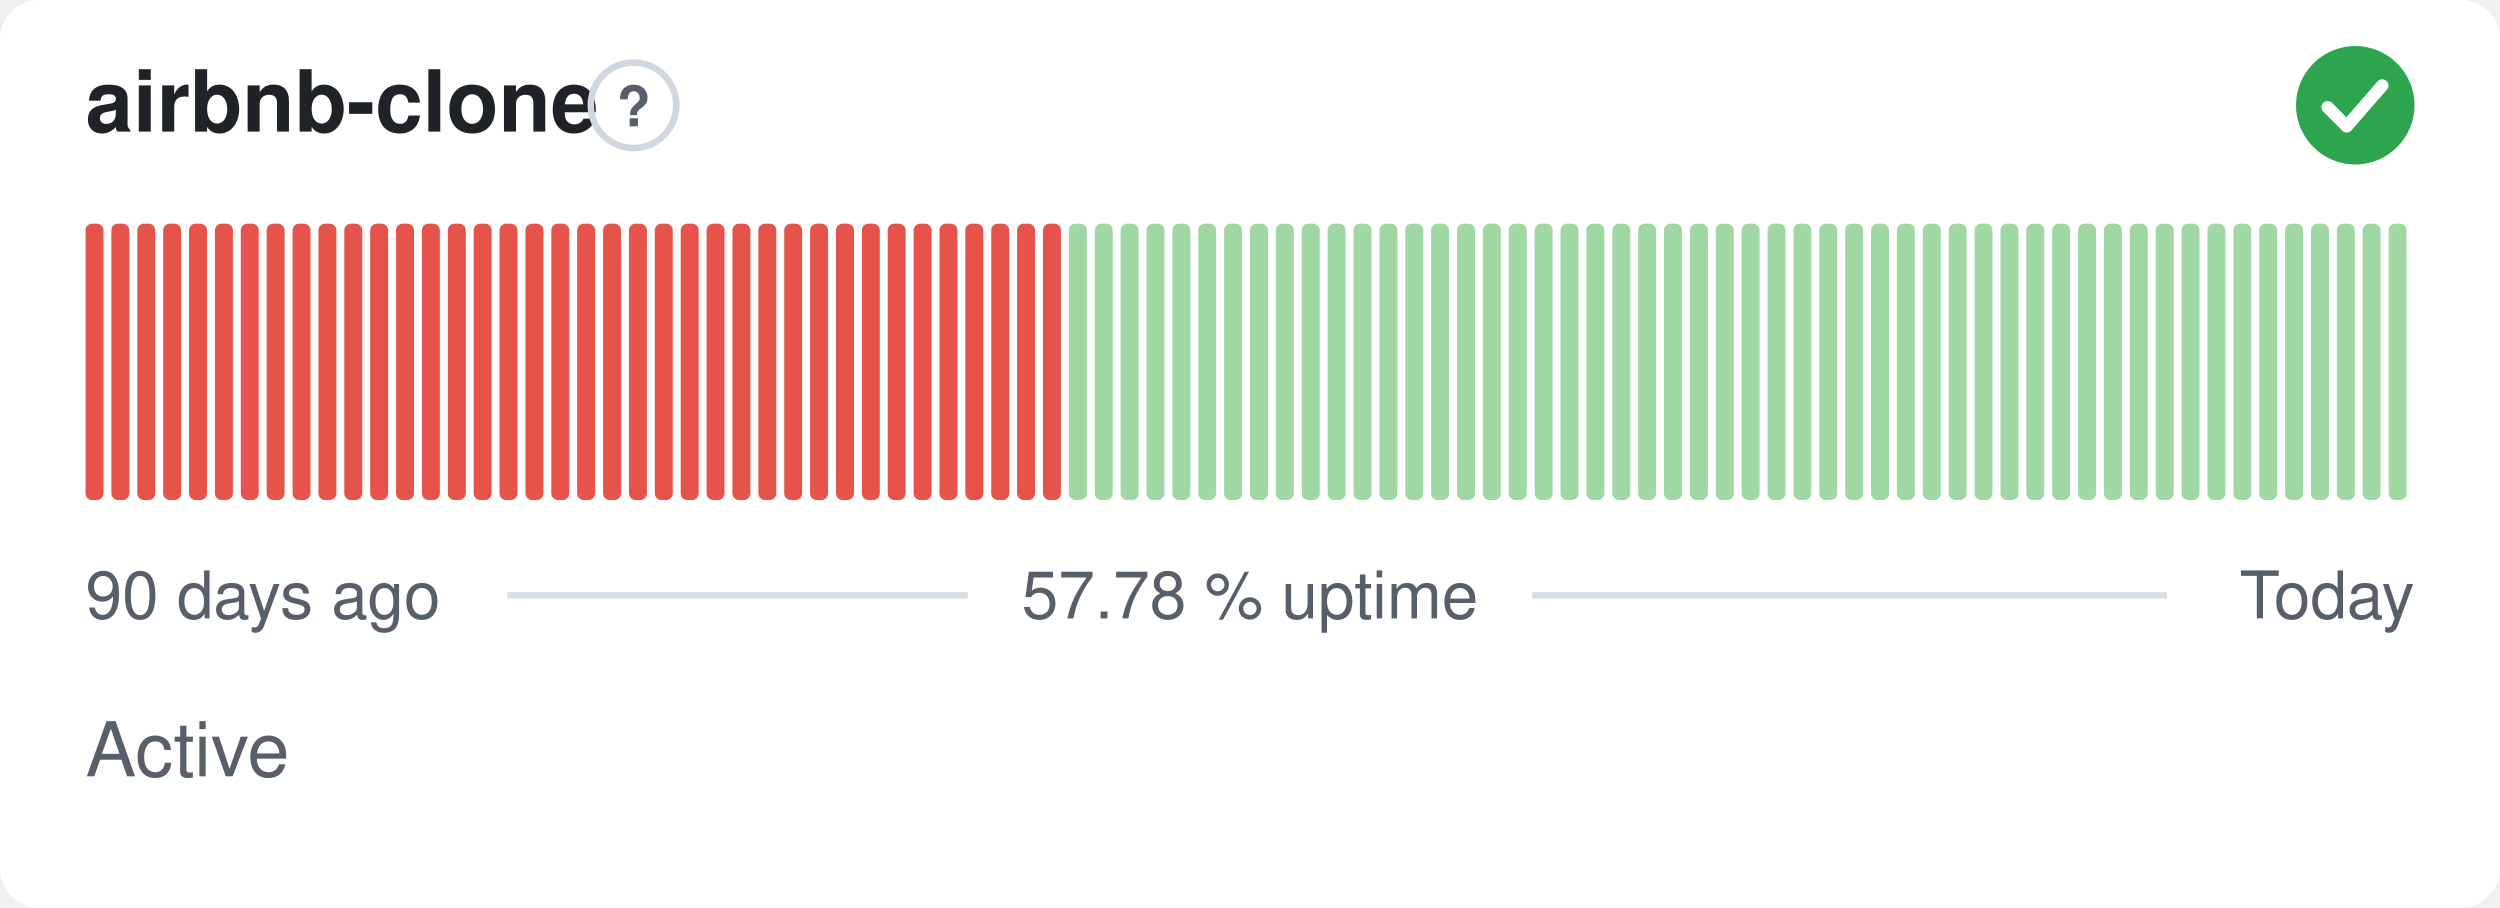
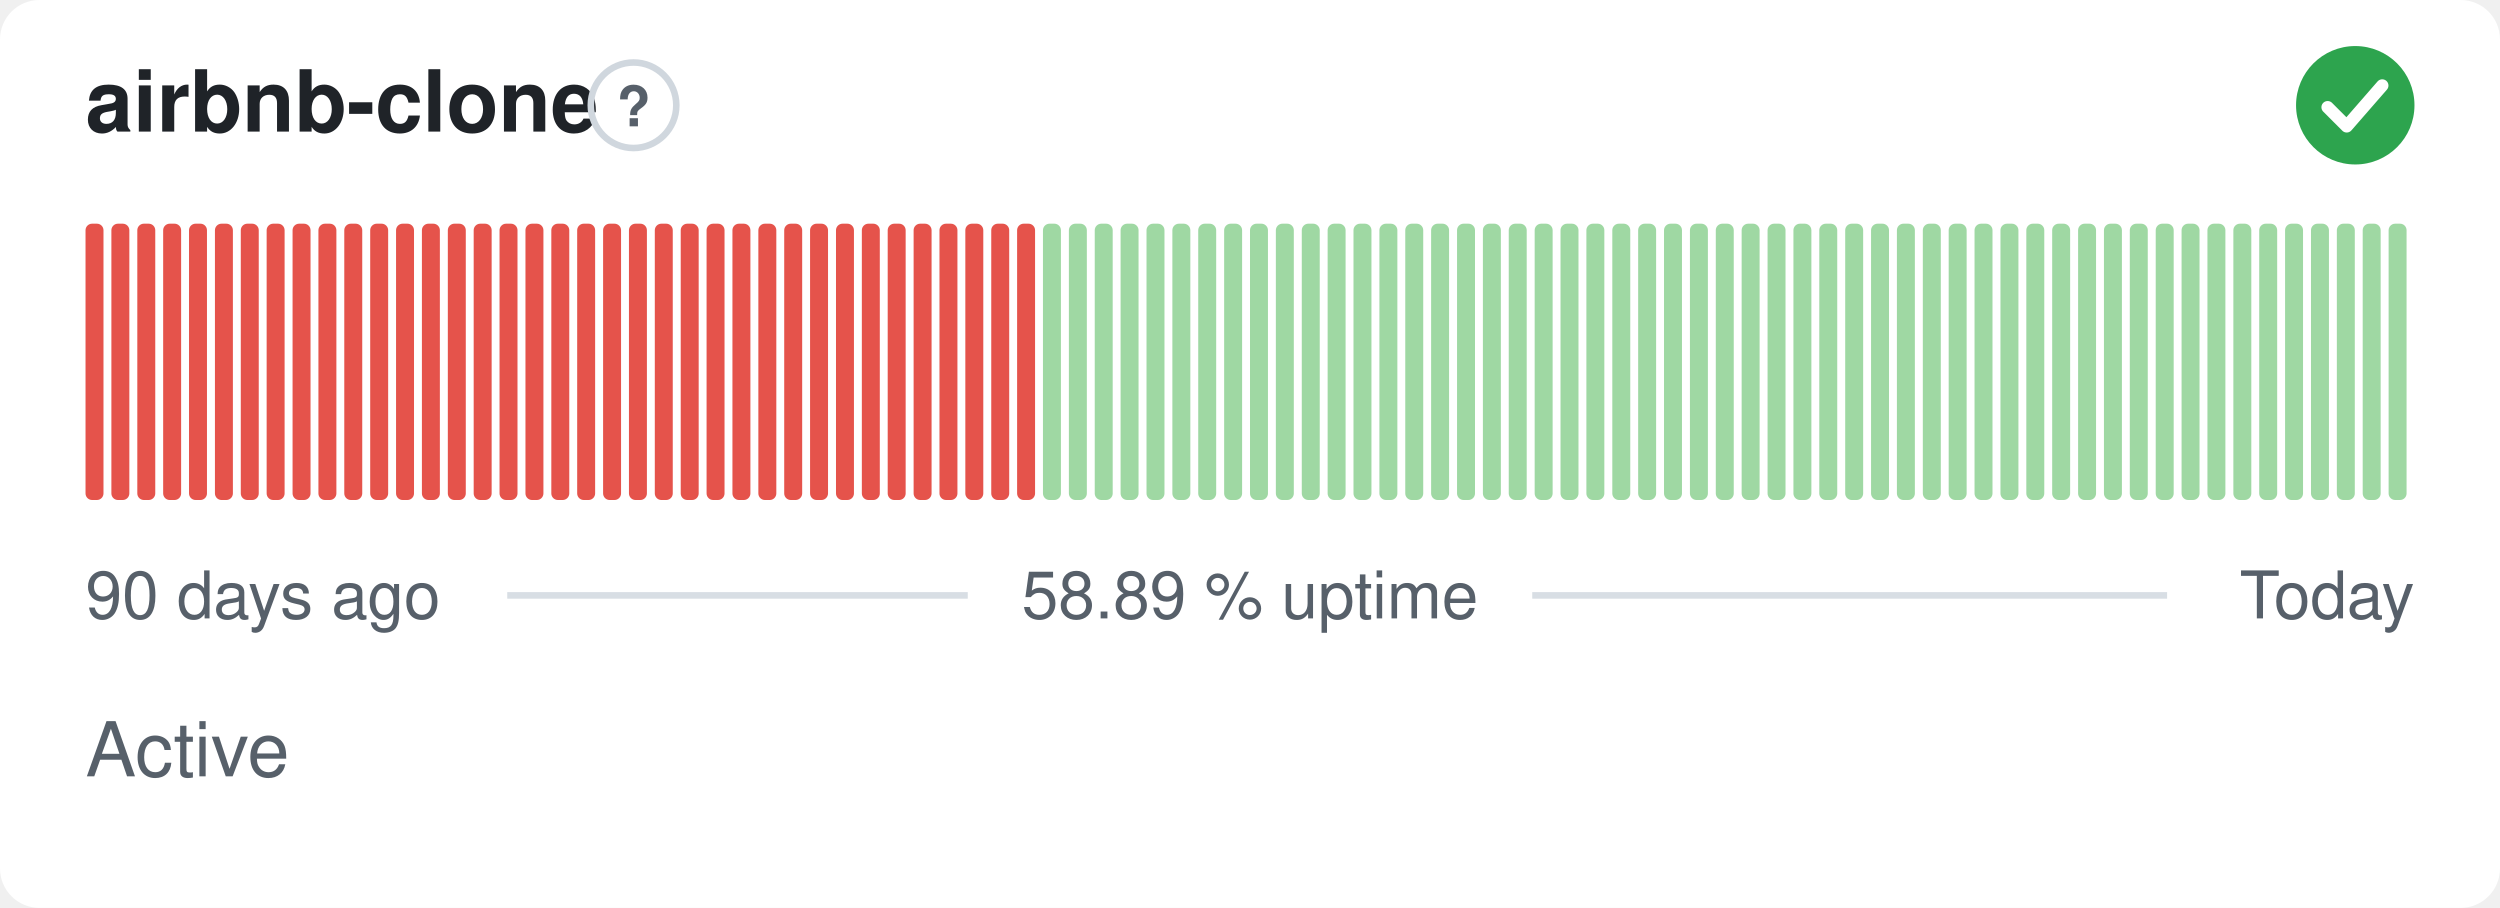
- <svg xmlns="http://www.w3.org/2000/svg" width="380" height="138" viewBox="0 0 380 138" role="img" aria-label="airbnb-clone: Active, 57.78 % uptime over the last 90 days" font-family="-apple-system,BlinkMacSystemFont,'Segoe UI',Helvetica,Arial,sans-serif">
+ <svg xmlns="http://www.w3.org/2000/svg" width="380" height="138" viewBox="0 0 380 138" role="img" aria-label="airbnb-clone: Active, 58.89 % uptime over the last 90 days" font-family="-apple-system,BlinkMacSystemFont,'Segoe UI',Helvetica,Arial,sans-serif">
  <style>
    @media (prefers-color-scheme: dark) {
      .bg { fill: #0d1117 }
      .title { fill: #e6edf3 }
      .muted { fill: #8b949e }
      .hint { stroke: #30363d }
      .rule { stroke: #30363d }
      .nodata { fill: #21262d }
    }
  </style>
  <rect class="bg" width="380" height="138" rx="6" fill="#ffffff" />
  <text class="title" x="13" y="20" font-size="13" font-weight="600" fill="#1f2328">airbnb-clone</text>
  <circle class="hint" cx="96.3" cy="16" r="6.5" fill="none" stroke="#d0d7de" stroke-width="1" />
  <text class="muted" x="96.3" y="19.2" text-anchor="middle" font-size="8.5" font-weight="700" fill="#57606a">?</text>
  <circle cx="358" cy="16" r="9" fill="#2da44e" />
  <path d="M353.80 16.30l2.90 2.90 5.40 -6.20" fill="none" stroke="#fff" stroke-width="1.89" stroke-linecap="round" stroke-linejoin="round" />
  <rect x="13.00" y="34.00" width="2.73" height="42.00" rx="1" fill="#e5534b" />
  <rect x="16.93" y="34.00" width="2.73" height="42.00" rx="1" fill="#e5534b" />
  <rect x="20.87" y="34.00" width="2.73" height="42.00" rx="1" fill="#e5534b" />
  <rect x="24.80" y="34.00" width="2.73" height="42.00" rx="1" fill="#e5534b" />
  <rect x="28.73" y="34.00" width="2.73" height="42.00" rx="1" fill="#e5534b" />
  <rect x="32.67" y="34.00" width="2.73" height="42.00" rx="1" fill="#e5534b" />
  <rect x="36.60" y="34.00" width="2.73" height="42.00" rx="1" fill="#e5534b" />
  <rect x="40.53" y="34.00" width="2.73" height="42.00" rx="1" fill="#e5534b" />
  <rect x="44.47" y="34.00" width="2.73" height="42.00" rx="1" fill="#e5534b" />
  <rect x="48.40" y="34.00" width="2.73" height="42.00" rx="1" fill="#e5534b" />
  <rect x="52.33" y="34.00" width="2.73" height="42.00" rx="1" fill="#e5534b" />
  <rect x="56.27" y="34.00" width="2.73" height="42.00" rx="1" fill="#e5534b" />
  <rect x="60.20" y="34.00" width="2.73" height="42.00" rx="1" fill="#e5534b" />
  <rect x="64.13" y="34.00" width="2.73" height="42.00" rx="1" fill="#e5534b" />
  <rect x="68.07" y="34.00" width="2.73" height="42.00" rx="1" fill="#e5534b" />
  <rect x="72.00" y="34.00" width="2.73" height="42.00" rx="1" fill="#e5534b" />
  <rect x="75.93" y="34.00" width="2.73" height="42.00" rx="1" fill="#e5534b" />
  <rect x="79.87" y="34.00" width="2.73" height="42.00" rx="1" fill="#e5534b" />
  <rect x="83.80" y="34.00" width="2.73" height="42.00" rx="1" fill="#e5534b" />
  <rect x="87.73" y="34.00" width="2.73" height="42.00" rx="1" fill="#e5534b" />
  <rect x="91.67" y="34.00" width="2.73" height="42.00" rx="1" fill="#e5534b" />
  <rect x="95.60" y="34.00" width="2.73" height="42.00" rx="1" fill="#e5534b" />
  <rect x="99.53" y="34.00" width="2.73" height="42.00" rx="1" fill="#e5534b" />
  <rect x="103.47" y="34.00" width="2.73" height="42.00" rx="1" fill="#e5534b" />
  <rect x="107.40" y="34.00" width="2.73" height="42.00" rx="1" fill="#e5534b" />
  <rect x="111.33" y="34.00" width="2.73" height="42.00" rx="1" fill="#e5534b" />
  <rect x="115.27" y="34.00" width="2.73" height="42.00" rx="1" fill="#e5534b" />
  <rect x="119.20" y="34.00" width="2.73" height="42.00" rx="1" fill="#e5534b" />
  <rect x="123.13" y="34.00" width="2.73" height="42.00" rx="1" fill="#e5534b" />
  <rect x="127.07" y="34.00" width="2.73" height="42.00" rx="1" fill="#e5534b" />
  <rect x="131.00" y="34.00" width="2.73" height="42.00" rx="1" fill="#e5534b" />
  <rect x="134.93" y="34.00" width="2.73" height="42.00" rx="1" fill="#e5534b" />
  <rect x="138.87" y="34.00" width="2.73" height="42.00" rx="1" fill="#e5534b" />
  <rect x="142.80" y="34.00" width="2.73" height="42.00" rx="1" fill="#e5534b" />
  <rect x="146.73" y="34.00" width="2.73" height="42.00" rx="1" fill="#e5534b" />
  <rect x="150.67" y="34.00" width="2.73" height="42.00" rx="1" fill="#e5534b" />
  <rect x="154.60" y="34.00" width="2.73" height="42.00" rx="1" fill="#e5534b" />
-   <rect x="158.53" y="34.00" width="2.73" height="42.00" rx="1" fill="#e5534b" />
+   <rect x="158.53" y="34.00" width="2.73" height="42.00" rx="1" fill="#9fd8a3" />
  <rect x="162.47" y="34.00" width="2.73" height="42.00" rx="1" fill="#9fd8a3" />
  <rect x="166.40" y="34.00" width="2.73" height="42.00" rx="1" fill="#9fd8a3" />
  <rect x="170.33" y="34.00" width="2.73" height="42.00" rx="1" fill="#9fd8a3" />
  <rect x="174.27" y="34.00" width="2.73" height="42.00" rx="1" fill="#9fd8a3" />
  <rect x="178.20" y="34.00" width="2.73" height="42.00" rx="1" fill="#9fd8a3" />
  <rect x="182.13" y="34.00" width="2.73" height="42.00" rx="1" fill="#9fd8a3" />
  <rect x="186.07" y="34.00" width="2.73" height="42.00" rx="1" fill="#9fd8a3" />
  <rect x="190.00" y="34.00" width="2.73" height="42.00" rx="1" fill="#9fd8a3" />
  <rect x="193.93" y="34.00" width="2.73" height="42.00" rx="1" fill="#9fd8a3" />
  <rect x="197.87" y="34.00" width="2.73" height="42.00" rx="1" fill="#9fd8a3" />
  <rect x="201.80" y="34.00" width="2.73" height="42.00" rx="1" fill="#9fd8a3" />
  <rect x="205.73" y="34.00" width="2.73" height="42.00" rx="1" fill="#9fd8a3" />
  <rect x="209.67" y="34.00" width="2.73" height="42.00" rx="1" fill="#9fd8a3" />
  <rect x="213.60" y="34.00" width="2.73" height="42.00" rx="1" fill="#9fd8a3" />
  <rect x="217.53" y="34.00" width="2.73" height="42.00" rx="1" fill="#9fd8a3" />
  <rect x="221.47" y="34.00" width="2.73" height="42.00" rx="1" fill="#9fd8a3" />
  <rect x="225.40" y="34.00" width="2.73" height="42.00" rx="1" fill="#9fd8a3" />
  <rect x="229.33" y="34.00" width="2.73" height="42.00" rx="1" fill="#9fd8a3" />
  <rect x="233.27" y="34.00" width="2.73" height="42.00" rx="1" fill="#9fd8a3" />
  <rect x="237.20" y="34.00" width="2.73" height="42.00" rx="1" fill="#9fd8a3" />
  <rect x="241.13" y="34.00" width="2.73" height="42.00" rx="1" fill="#9fd8a3" />
  <rect x="245.07" y="34.00" width="2.73" height="42.00" rx="1" fill="#9fd8a3" />
  <rect x="249.00" y="34.00" width="2.73" height="42.00" rx="1" fill="#9fd8a3" />
  <rect x="252.93" y="34.00" width="2.73" height="42.00" rx="1" fill="#9fd8a3" />
  <rect x="256.87" y="34.00" width="2.73" height="42.00" rx="1" fill="#9fd8a3" />
  <rect x="260.80" y="34.00" width="2.73" height="42.00" rx="1" fill="#9fd8a3" />
  <rect x="264.73" y="34.00" width="2.73" height="42.00" rx="1" fill="#9fd8a3" />
  <rect x="268.67" y="34.00" width="2.73" height="42.00" rx="1" fill="#9fd8a3" />
  <rect x="272.60" y="34.00" width="2.73" height="42.00" rx="1" fill="#9fd8a3" />
  <rect x="276.53" y="34.00" width="2.73" height="42.00" rx="1" fill="#9fd8a3" />
  <rect x="280.47" y="34.00" width="2.73" height="42.00" rx="1" fill="#9fd8a3" />
  <rect x="284.40" y="34.00" width="2.73" height="42.00" rx="1" fill="#9fd8a3" />
  <rect x="288.33" y="34.00" width="2.73" height="42.00" rx="1" fill="#9fd8a3" />
  <rect x="292.27" y="34.00" width="2.73" height="42.00" rx="1" fill="#9fd8a3" />
  <rect x="296.20" y="34.00" width="2.73" height="42.00" rx="1" fill="#9fd8a3" />
  <rect x="300.13" y="34.00" width="2.73" height="42.00" rx="1" fill="#9fd8a3" />
  <rect x="304.07" y="34.00" width="2.73" height="42.00" rx="1" fill="#9fd8a3" />
  <rect x="308.00" y="34.00" width="2.73" height="42.00" rx="1" fill="#9fd8a3" />
  <rect x="311.93" y="34.00" width="2.73" height="42.00" rx="1" fill="#9fd8a3" />
  <rect x="315.87" y="34.00" width="2.73" height="42.00" rx="1" fill="#9fd8a3" />
  <rect x="319.80" y="34.00" width="2.73" height="42.00" rx="1" fill="#9fd8a3" />
  <rect x="323.73" y="34.00" width="2.73" height="42.00" rx="1" fill="#9fd8a3" />
  <rect x="327.67" y="34.00" width="2.73" height="42.00" rx="1" fill="#9fd8a3" />
  <rect x="331.60" y="34.00" width="2.73" height="42.00" rx="1" fill="#9fd8a3" />
  <rect x="335.53" y="34.00" width="2.73" height="42.00" rx="1" fill="#9fd8a3" />
  <rect x="339.47" y="34.00" width="2.73" height="42.00" rx="1" fill="#9fd8a3" />
  <rect x="343.40" y="34.00" width="2.73" height="42.00" rx="1" fill="#9fd8a3" />
  <rect x="347.33" y="34.00" width="2.73" height="42.00" rx="1" fill="#9fd8a3" />
  <rect x="351.27" y="34.00" width="2.73" height="42.00" rx="1" fill="#9fd8a3" />
  <rect x="355.20" y="34.00" width="2.73" height="42.00" rx="1" fill="#9fd8a3" />
  <rect x="359.13" y="34.00" width="2.73" height="42.00" rx="1" fill="#9fd8a3" />
  <rect x="363.07" y="34.00" width="2.73" height="42.00" rx="1" fill="#9fd8a3" />
  <text class="muted" x="13" y="94" font-size="10" fill="#57606a">90 days ago</text>
-   <text class="muted" x="190" y="94" text-anchor="middle" font-size="10" fill="#57606a">57.78 % uptime</text>
+   <text class="muted" x="190" y="94" text-anchor="middle" font-size="10" fill="#57606a">58.89 % uptime</text>
  <text class="muted" x="367" y="94" text-anchor="end" font-size="10" fill="#57606a">Today</text>
  <line class="rule" x1="77.1" y1="90.5" x2="147.1" y2="90.5" stroke="#d8dee4" stroke-width="1" />
  <line class="rule" x1="232.9" y1="90.5" x2="329.4" y2="90.5" stroke="#d8dee4" stroke-width="1" />
  <text class="muted" x="13" y="118" font-size="11.5" fill="#57606a">Active</text>
</svg>
